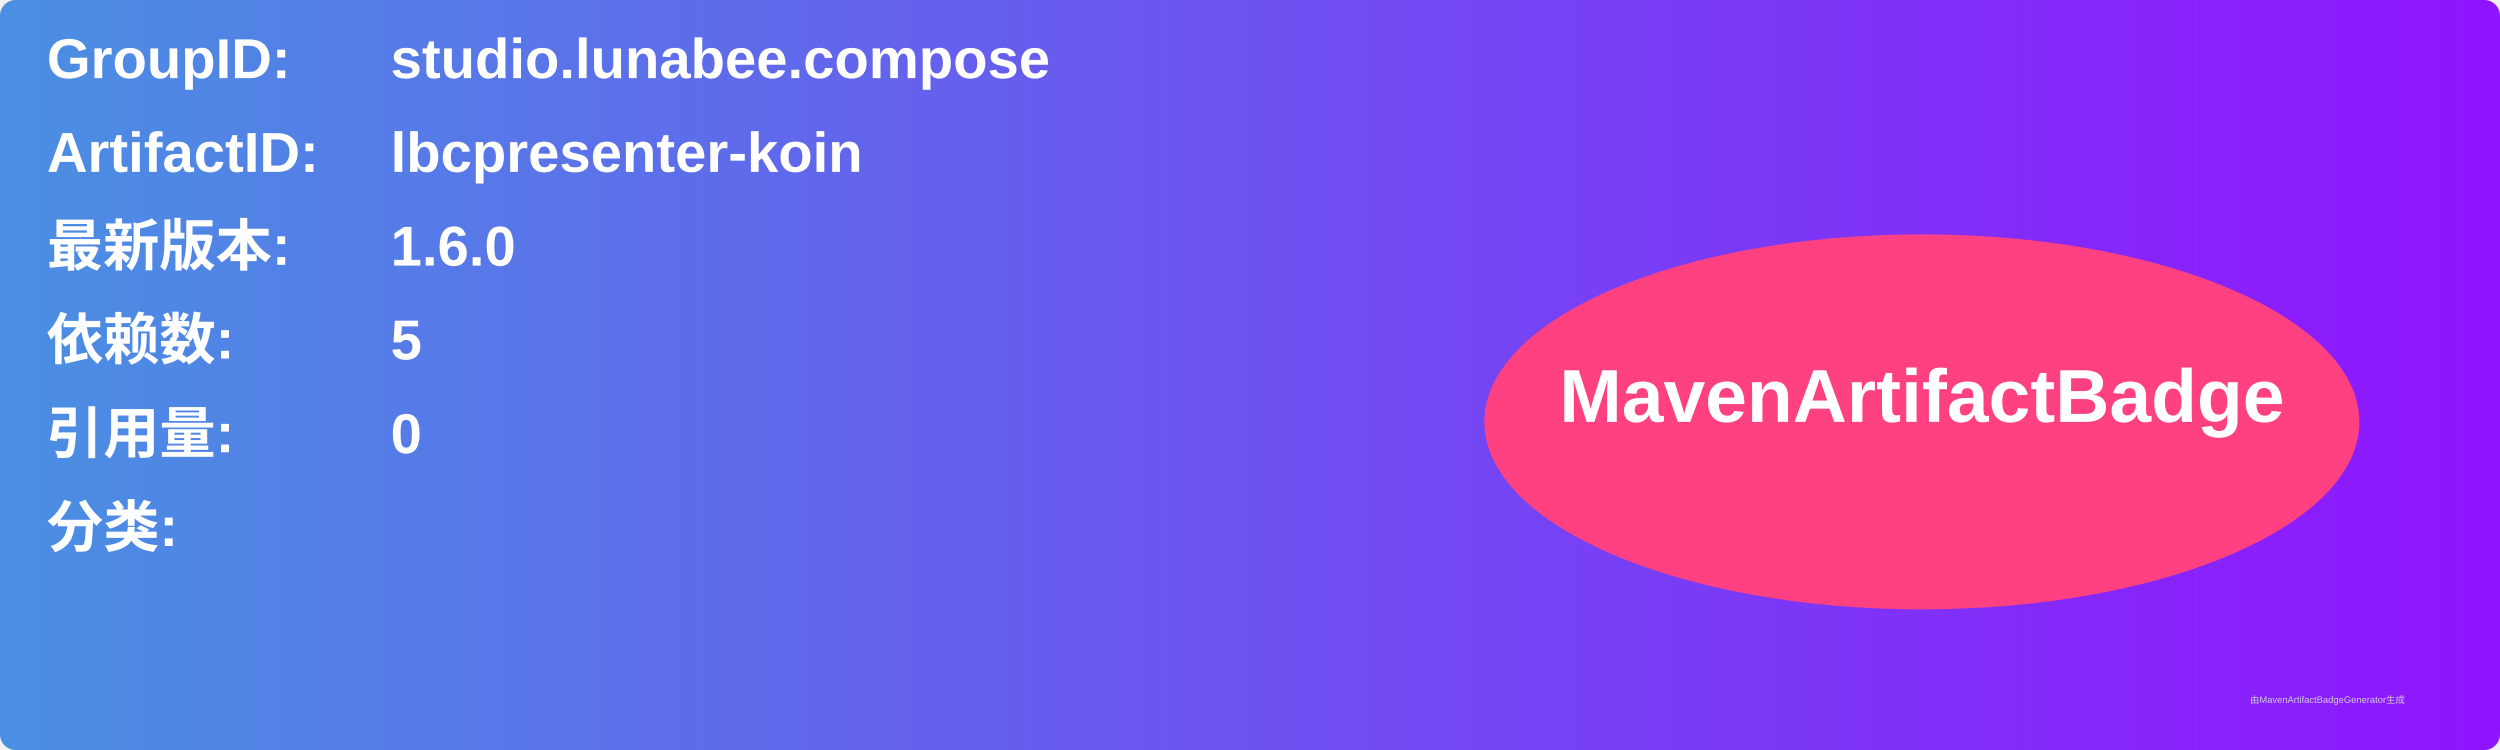
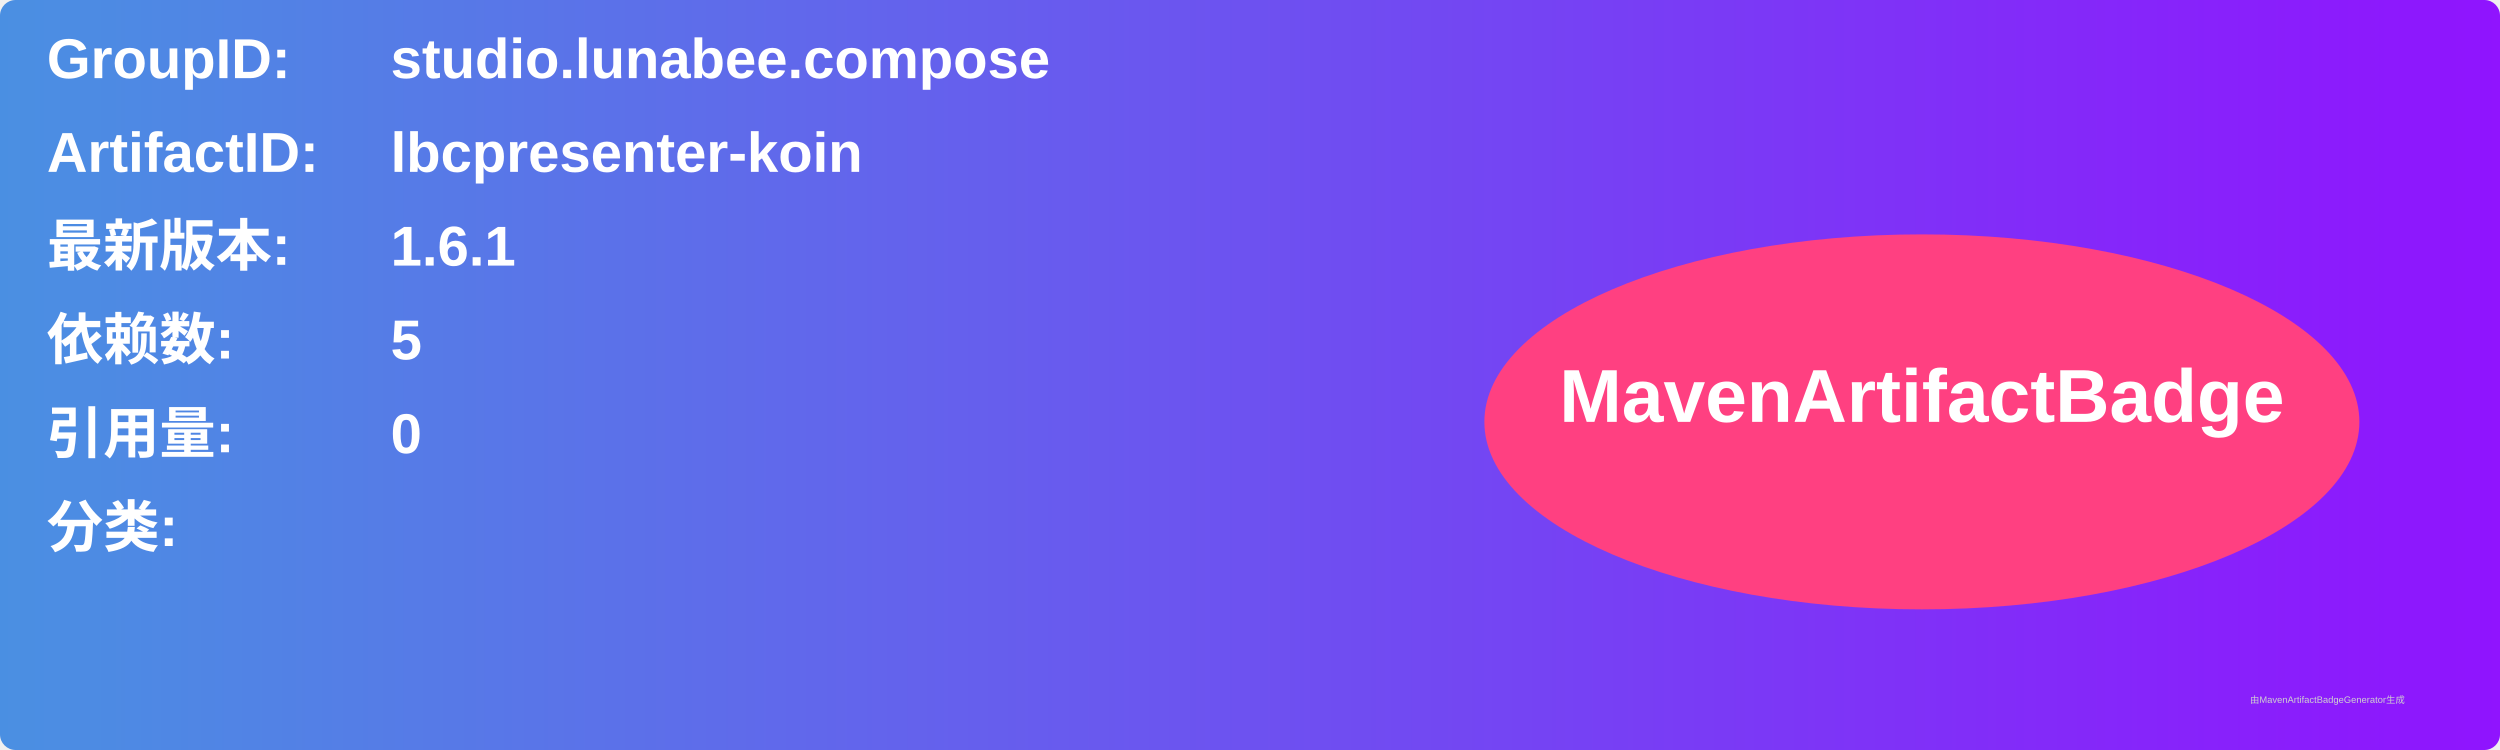
<svg xmlns="http://www.w3.org/2000/svg" width="800" height="240" viewBox="0 0 800 240">
  <linearGradient id="grad" x1="0%" y1="0%" x2="100%" y2="0%">
    <stop offset="0%" stop-color="#4a90e2" />
    <stop offset="100%" stop-color="#9013fe" />
  </linearGradient>
  <rect width="100%" height="100%" rx="5" ry="5" fill="url(#grad)" />
  <g transform="translate(15, 15)">
    <text x="0" y="10" font-family="Arial" font-size="18" fill="white" font-weight="bold" width="260">GroupID:</text>
    <text x="110" y="10" font-family="Arial" font-size="18" fill="white" font-weight="bold" width="460">studio.lunabee.compose</text>
    <text x="0" y="40" font-family="Arial" font-size="18" fill="white" font-weight="bold" width="260">ArtifactID:</text>
    <text x="110" y="40" font-family="Arial" font-size="18" fill="white" font-weight="bold" width="460">lbcpresenter-koin</text>
    <text x="0" y="70" font-family="Arial" font-size="18" fill="white" font-weight="bold">最新版本:</text>
    <text x="110" y="70" font-family="Arial" font-size="18" fill="white" font-weight="bold">
-       <tspan font-weight="bold">1.6.0</tspan>
+       <tspan font-weight="bold">1.6.1</tspan>
    </text>
    <text x="0" y="100" font-family="Arial" font-size="18" fill="white" font-weight="bold">依赖数: </text>
    <text x="110" y="100" font-family="Arial" font-size="18" fill="white">
      <tspan font-weight="bold">5</tspan>
    </text>
    <text x="0" y="130" font-family="Arial" font-size="18" fill="white" font-weight="bold">引用量: </text>
    <text x="110" y="130" font-family="Arial" font-size="18" fill="white">
      <tspan font-weight="bold">0</tspan>
    </text>
    <text x="0" y="160" font-family="Arial" font-size="18" fill="white" font-weight="bold">分类:</text>
    <text x="10" y="190" font-family="Arial" font-size="10" fill="white">
      <tspan font-weight="bold" />
    </text>
    <ellipse cx="600" cy="120" rx="140" ry="60" fill="#ff4081" />
    <text x="600" y="120" text-anchor="middle" font-family="Arial" font-size="24" fill="white" font-weight="bold">MavenArtifactBadge</text>
  </g>
  <text x="720" y="225" font-family="Arial" font-size="3" fill="#d0d0d0">由MavenArtifactBadgeGenerator生成</text>
</svg>
